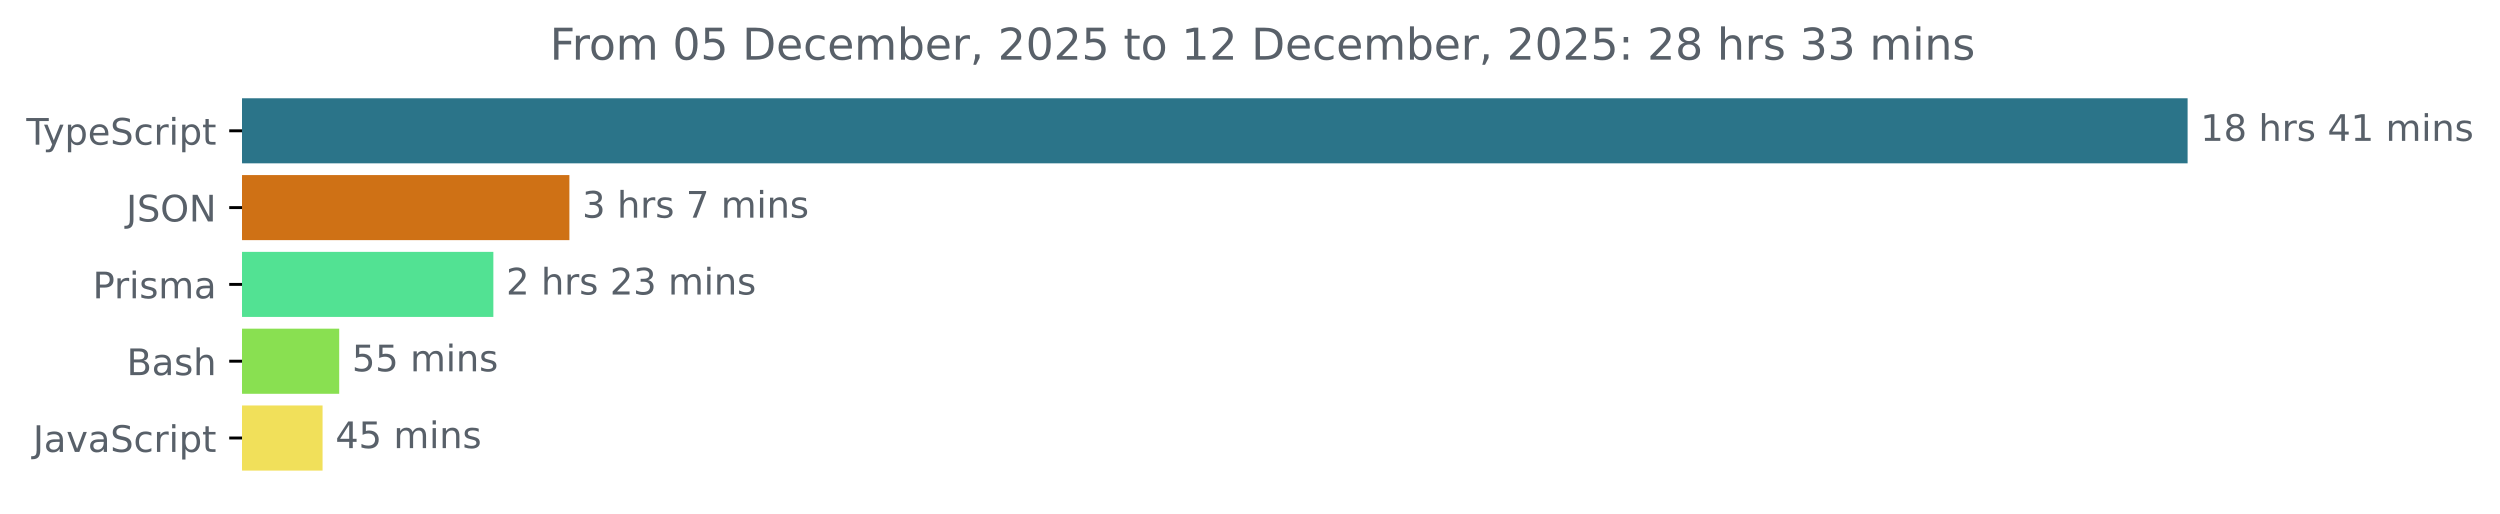
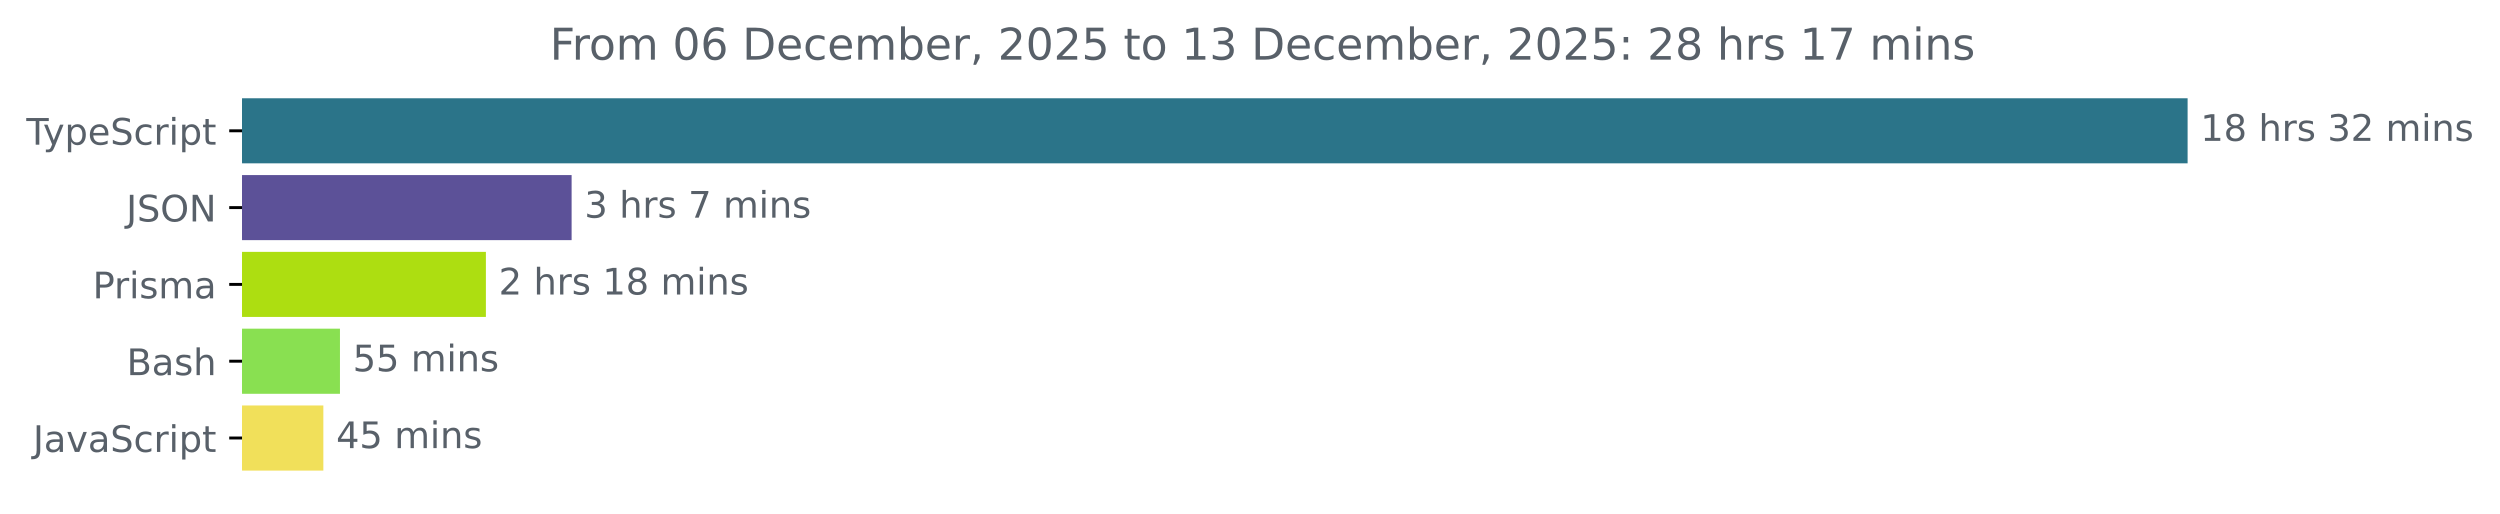
<svg xmlns="http://www.w3.org/2000/svg" xmlns:xlink="http://www.w3.org/1999/xlink" width="683.507pt" height="140.398pt" viewBox="0 0 683.507 140.398" version="1.1">
  <defs>
    <style type="text/css">*{stroke-linejoin: round; stroke-linecap: butt}</style>
  </defs>
  <g id="figure_1">
    <g id="patch_1">
      <path d="M -0 140.398  L 683.507 140.398  L 683.507 0  L -0 0  L -0 140.398  z " style="fill: none" />
    </g>
    <g id="axes_1">
      <g id="patch_2">
-         <path d="M 66.17 27.358  L 597.599 27.358  L 597.599 44.158  L 66.17 44.158  z " clip-path="url(#p7aa31a545b)" style="fill: #2b7489; stroke: #2b7489; stroke-linejoin: miter" />
+         <path d="M 66.17 27.358  L 597.599 27.358  L 597.599 44.158  L 66.17 44.158  z " clip-path="url(#pbfa5f508a5)" style="fill: #2b7489; stroke: #2b7489; stroke-linejoin: miter" />
      </g>
      <g id="patch_3">
-         <path d="M 66.17 48.358  L 155.175 48.358  L 155.175 65.158  L 66.17 65.158  z " clip-path="url(#p7aa31a545b)" style="fill: #cf7115; stroke: #cf7115; stroke-linejoin: miter" />
+         <path d="M 66.17 48.358  L 155.782 48.358  L 155.782 65.158  L 66.17 65.158  z " clip-path="url(#pbfa5f508a5)" style="fill: #5c5198; stroke: #5c5198; stroke-linejoin: miter" />
      </g>
      <g id="patch_4">
-         <path d="M 66.17 69.358  L 134.385 69.358  L 134.385 86.158  L 66.17 86.158  z " clip-path="url(#p7aa31a545b)" style="fill: #52e293; stroke: #52e293; stroke-linejoin: miter" />
+         <path d="M 66.17 69.358  L 132.345 69.358  L 132.345 86.158  L 66.17 86.158  z " clip-path="url(#pbfa5f508a5)" style="fill: #adde11; stroke: #adde11; stroke-linejoin: miter" />
      </g>
      <g id="patch_5">
-         <path d="M 66.17 90.358  L 92.238 90.358  L 92.238 107.158  L 66.17 107.158  z " clip-path="url(#p7aa31a545b)" style="fill: #89e051; stroke: #89e051; stroke-linejoin: miter" />
+         <path d="M 66.17 90.358  L 92.446 90.358  L 92.446 107.158  L 66.17 107.158  z " clip-path="url(#pbfa5f508a5)" style="fill: #89e051; stroke: #89e051; stroke-linejoin: miter" />
      </g>
      <g id="patch_6">
-         <path d="M 66.17 111.358  L 87.691 111.358  L 87.691 128.158  L 66.17 128.158  z " clip-path="url(#p7aa31a545b)" style="fill: #f1e05a; stroke: #f1e05a; stroke-linejoin: miter" />
+         <path d="M 66.17 111.358  L 87.904 111.358  L 87.904 128.158  L 66.17 128.158  z " clip-path="url(#pbfa5f508a5)" style="fill: #f1e05a; stroke: #f1e05a; stroke-linejoin: miter" />
      </g>
      <g id="matplotlib.axis_1" />
      <g id="matplotlib.axis_2">
        <g id="ytick_1">
          <g id="line2d_1">
            <defs>
-               <path id="mc8dcf20447" d="M 0 0  L -3.5 0  " style="stroke: #000000; stroke-width: 0.8" />
+               <path id="m623f7c6430" d="M 0 0  L -3.5 0  " style="stroke: #000000; stroke-width: 0.8" />
            </defs>
            <g>
-               <use xlink:href="#mc8dcf20447" x="66.17" y="35.758" style="stroke: #000000; stroke-width: 0.8" />
+               <use xlink:href="#m623f7c6430" x="66.17" y="35.758" style="stroke: #000000; stroke-width: 0.8" />
            </g>
          </g>
          <g id="text_1">
            <g style="fill: #586069" transform="translate(7.2 39.55734) scale(0.1 -0.1)">
              <defs>
                <path id="DejaVuSans-54" d="M -19 4666  L 3928 4666  L 3928 4134  L 2272 4134  L 2272 0  L 1638 0  L 1638 4134  L -19 4134  L -19 4666  z " transform="scale(0.015625)" />
                <path id="DejaVuSans-79" d="M 2059 -325  Q 1816 -950 1584 -1140  Q 1353 -1331 966 -1331  L 506 -1331  L 506 -850  L 844 -850  Q 1081 -850 1212 -737  Q 1344 -625 1503 -206  L 1606 56  L 191 3500  L 800 3500  L 1894 763  L 2988 3500  L 3597 3500  L 2059 -325  z " transform="scale(0.015625)" />
                <path id="DejaVuSans-70" d="M 1159 525  L 1159 -1331  L 581 -1331  L 581 3500  L 1159 3500  L 1159 2969  Q 1341 3281 1617 3432  Q 1894 3584 2278 3584  Q 2916 3584 3314 3078  Q 3713 2572 3713 1747  Q 3713 922 3314 415  Q 2916 -91 2278 -91  Q 1894 -91 1617 61  Q 1341 213 1159 525  z M 3116 1747  Q 3116 2381 2855 2742  Q 2594 3103 2138 3103  Q 1681 3103 1420 2742  Q 1159 2381 1159 1747  Q 1159 1113 1420 752  Q 1681 391 2138 391  Q 2594 391 2855 752  Q 3116 1113 3116 1747  z " transform="scale(0.015625)" />
                <path id="DejaVuSans-65" d="M 3597 1894  L 3597 1613  L 953 1613  Q 991 1019 1311 708  Q 1631 397 2203 397  Q 2534 397 2845 478  Q 3156 559 3463 722  L 3463 178  Q 3153 47 2828 -22  Q 2503 -91 2169 -91  Q 1331 -91 842 396  Q 353 884 353 1716  Q 353 2575 817 3079  Q 1281 3584 2069 3584  Q 2775 3584 3186 3129  Q 3597 2675 3597 1894  z M 3022 2063  Q 3016 2534 2758 2815  Q 2500 3097 2075 3097  Q 1594 3097 1305 2825  Q 1016 2553 972 2059  L 3022 2063  z " transform="scale(0.015625)" />
                <path id="DejaVuSans-53" d="M 3425 4513  L 3425 3897  Q 3066 4069 2747 4153  Q 2428 4238 2131 4238  Q 1616 4238 1336 4038  Q 1056 3838 1056 3469  Q 1056 3159 1242 3001  Q 1428 2844 1947 2747  L 2328 2669  Q 3034 2534 3370 2195  Q 3706 1856 3706 1288  Q 3706 609 3251 259  Q 2797 -91 1919 -91  Q 1588 -91 1214 -16  Q 841 59 441 206  L 441 856  Q 825 641 1194 531  Q 1563 422 1919 422  Q 2459 422 2753 634  Q 3047 847 3047 1241  Q 3047 1584 2836 1778  Q 2625 1972 2144 2069  L 1759 2144  Q 1053 2284 737 2584  Q 422 2884 422 3419  Q 422 4038 858 4394  Q 1294 4750 2059 4750  Q 2388 4750 2728 4690  Q 3069 4631 3425 4513  z " transform="scale(0.015625)" />
                <path id="DejaVuSans-63" d="M 3122 3366  L 3122 2828  Q 2878 2963 2633 3030  Q 2388 3097 2138 3097  Q 1578 3097 1268 2742  Q 959 2388 959 1747  Q 959 1106 1268 751  Q 1578 397 2138 397  Q 2388 397 2633 464  Q 2878 531 3122 666  L 3122 134  Q 2881 22 2623 -34  Q 2366 -91 2075 -91  Q 1284 -91 818 406  Q 353 903 353 1747  Q 353 2603 823 3093  Q 1294 3584 2113 3584  Q 2378 3584 2631 3529  Q 2884 3475 3122 3366  z " transform="scale(0.015625)" />
                <path id="DejaVuSans-72" d="M 2631 2963  Q 2534 3019 2420 3045  Q 2306 3072 2169 3072  Q 1681 3072 1420 2755  Q 1159 2438 1159 1844  L 1159 0  L 581 0  L 581 3500  L 1159 3500  L 1159 2956  Q 1341 3275 1631 3429  Q 1922 3584 2338 3584  Q 2397 3584 2469 3576  Q 2541 3569 2628 3553  L 2631 2963  z " transform="scale(0.015625)" />
                <path id="DejaVuSans-69" d="M 603 3500  L 1178 3500  L 1178 0  L 603 0  L 603 3500  z M 603 4863  L 1178 4863  L 1178 4134  L 603 4134  L 603 4863  z " transform="scale(0.015625)" />
                <path id="DejaVuSans-74" d="M 1172 4494  L 1172 3500  L 2356 3500  L 2356 3053  L 1172 3053  L 1172 1153  Q 1172 725 1289 603  Q 1406 481 1766 481  L 2356 481  L 2356 0  L 1766 0  Q 1100 0 847 248  Q 594 497 594 1153  L 594 3053  L 172 3053  L 172 3500  L 594 3500  L 594 4494  L 1172 4494  z " transform="scale(0.015625)" />
              </defs>
              <use xlink:href="#DejaVuSans-54" />
              <use xlink:href="#DejaVuSans-79" x="45.459" />
              <use xlink:href="#DejaVuSans-70" x="104.639" />
              <use xlink:href="#DejaVuSans-65" x="168.115" />
              <use xlink:href="#DejaVuSans-53" x="229.639" />
              <use xlink:href="#DejaVuSans-63" x="293.115" />
              <use xlink:href="#DejaVuSans-72" x="348.096" />
              <use xlink:href="#DejaVuSans-69" x="389.209" />
              <use xlink:href="#DejaVuSans-70" x="416.992" />
              <use xlink:href="#DejaVuSans-74" x="480.469" />
            </g>
          </g>
        </g>
        <g id="ytick_2">
          <g id="line2d_2">
            <g>
-               <use xlink:href="#mc8dcf20447" x="66.17" y="56.758" style="stroke: #000000; stroke-width: 0.8" />
+               <use xlink:href="#m623f7c6430" x="66.17" y="56.758" style="stroke: #000000; stroke-width: 0.8" />
            </g>
          </g>
          <g id="text_2">
            <g style="fill: #586069" transform="translate(34.51875 60.55734) scale(0.1 -0.1)">
              <defs>
                <path id="DejaVuSans-4a" d="M 628 4666  L 1259 4666  L 1259 325  Q 1259 -519 939 -900  Q 619 -1281 -91 -1281  L -331 -1281  L -331 -750  L -134 -750  Q 284 -750 456 -515  Q 628 -281 628 325  L 628 4666  z " transform="scale(0.015625)" />
                <path id="DejaVuSans-4f" d="M 2522 4238  Q 1834 4238 1429 3725  Q 1025 3213 1025 2328  Q 1025 1447 1429 934  Q 1834 422 2522 422  Q 3209 422 3611 934  Q 4013 1447 4013 2328  Q 4013 3213 3611 3725  Q 3209 4238 2522 4238  z M 2522 4750  Q 3503 4750 4090 4092  Q 4678 3434 4678 2328  Q 4678 1225 4090 567  Q 3503 -91 2522 -91  Q 1538 -91 948 565  Q 359 1222 359 2328  Q 359 3434 948 4092  Q 1538 4750 2522 4750  z " transform="scale(0.015625)" />
                <path id="DejaVuSans-4e" d="M 628 4666  L 1478 4666  L 3547 763  L 3547 4666  L 4159 4666  L 4159 0  L 3309 0  L 1241 3903  L 1241 0  L 628 0  L 628 4666  z " transform="scale(0.015625)" />
              </defs>
              <use xlink:href="#DejaVuSans-4a" />
              <use xlink:href="#DejaVuSans-53" x="29.492" />
              <use xlink:href="#DejaVuSans-4f" x="92.969" />
              <use xlink:href="#DejaVuSans-4e" x="171.68" />
            </g>
          </g>
        </g>
        <g id="ytick_3">
          <g id="line2d_3">
            <g>
-               <use xlink:href="#mc8dcf20447" x="66.17" y="77.758" style="stroke: #000000; stroke-width: 0.8" />
+               <use xlink:href="#m623f7c6430" x="66.17" y="77.758" style="stroke: #000000; stroke-width: 0.8" />
            </g>
          </g>
          <g id="text_3">
            <g style="fill: #586069" transform="translate(25.34844 81.55734) scale(0.1 -0.1)">
              <defs>
                <path id="DejaVuSans-50" d="M 1259 4147  L 1259 2394  L 2053 2394  Q 2494 2394 2734 2622  Q 2975 2850 2975 3272  Q 2975 3691 2734 3919  Q 2494 4147 2053 4147  L 1259 4147  z M 628 4666  L 2053 4666  Q 2838 4666 3239 4311  Q 3641 3956 3641 3272  Q 3641 2581 3239 2228  Q 2838 1875 2053 1875  L 1259 1875  L 1259 0  L 628 0  L 628 4666  z " transform="scale(0.015625)" />
                <path id="DejaVuSans-73" d="M 2834 3397  L 2834 2853  Q 2591 2978 2328 3040  Q 2066 3103 1784 3103  Q 1356 3103 1142 2972  Q 928 2841 928 2578  Q 928 2378 1081 2264  Q 1234 2150 1697 2047  L 1894 2003  Q 2506 1872 2764 1633  Q 3022 1394 3022 966  Q 3022 478 2636 193  Q 2250 -91 1575 -91  Q 1294 -91 989 -36  Q 684 19 347 128  L 347 722  Q 666 556 975 473  Q 1284 391 1588 391  Q 1994 391 2212 530  Q 2431 669 2431 922  Q 2431 1156 2273 1281  Q 2116 1406 1581 1522  L 1381 1569  Q 847 1681 609 1914  Q 372 2147 372 2553  Q 372 3047 722 3315  Q 1072 3584 1716 3584  Q 2034 3584 2315 3537  Q 2597 3491 2834 3397  z " transform="scale(0.015625)" />
                <path id="DejaVuSans-6d" d="M 3328 2828  Q 3544 3216 3844 3400  Q 4144 3584 4550 3584  Q 5097 3584 5394 3201  Q 5691 2819 5691 2113  L 5691 0  L 5113 0  L 5113 2094  Q 5113 2597 4934 2840  Q 4756 3084 4391 3084  Q 3944 3084 3684 2787  Q 3425 2491 3425 1978  L 3425 0  L 2847 0  L 2847 2094  Q 2847 2600 2669 2842  Q 2491 3084 2119 3084  Q 1678 3084 1418 2786  Q 1159 2488 1159 1978  L 1159 0  L 581 0  L 581 3500  L 1159 3500  L 1159 2956  Q 1356 3278 1631 3431  Q 1906 3584 2284 3584  Q 2666 3584 2933 3390  Q 3200 3197 3328 2828  z " transform="scale(0.015625)" />
                <path id="DejaVuSans-61" d="M 2194 1759  Q 1497 1759 1228 1600  Q 959 1441 959 1056  Q 959 750 1161 570  Q 1363 391 1709 391  Q 2188 391 2477 730  Q 2766 1069 2766 1631  L 2766 1759  L 2194 1759  z M 3341 1997  L 3341 0  L 2766 0  L 2766 531  Q 2569 213 2275 61  Q 1981 -91 1556 -91  Q 1019 -91 701 211  Q 384 513 384 1019  Q 384 1609 779 1909  Q 1175 2209 1959 2209  L 2766 2209  L 2766 2266  Q 2766 2663 2505 2880  Q 2244 3097 1772 3097  Q 1472 3097 1187 3025  Q 903 2953 641 2809  L 641 3341  Q 956 3463 1253 3523  Q 1550 3584 1831 3584  Q 2591 3584 2966 3190  Q 3341 2797 3341 1997  z " transform="scale(0.015625)" />
              </defs>
              <use xlink:href="#DejaVuSans-50" />
              <use xlink:href="#DejaVuSans-72" x="58.553" />
              <use xlink:href="#DejaVuSans-69" x="99.666" />
              <use xlink:href="#DejaVuSans-73" x="127.449" />
              <use xlink:href="#DejaVuSans-6d" x="179.549" />
              <use xlink:href="#DejaVuSans-61" x="276.961" />
            </g>
          </g>
        </g>
        <g id="ytick_4">
          <g id="line2d_4">
            <g>
-               <use xlink:href="#mc8dcf20447" x="66.17" y="98.758" style="stroke: #000000; stroke-width: 0.8" />
+               <use xlink:href="#m623f7c6430" x="66.17" y="98.758" style="stroke: #000000; stroke-width: 0.8" />
            </g>
          </g>
          <g id="text_4">
            <g style="fill: #586069" transform="translate(34.63437 102.5573) scale(0.1 -0.1)">
              <defs>
                <path id="DejaVuSans-42" d="M 1259 2228  L 1259 519  L 2272 519  Q 2781 519 3026 730  Q 3272 941 3272 1375  Q 3272 1813 3026 2020  Q 2781 2228 2272 2228  L 1259 2228  z M 1259 4147  L 1259 2741  L 2194 2741  Q 2656 2741 2882 2914  Q 3109 3088 3109 3444  Q 3109 3797 2882 3972  Q 2656 4147 2194 4147  L 1259 4147  z M 628 4666  L 2241 4666  Q 2963 4666 3353 4366  Q 3744 4066 3744 3513  Q 3744 3084 3544 2831  Q 3344 2578 2956 2516  Q 3422 2416 3680 2098  Q 3938 1781 3938 1306  Q 3938 681 3513 340  Q 3088 0 2303 0  L 628 0  L 628 4666  z " transform="scale(0.015625)" />
                <path id="DejaVuSans-68" d="M 3513 2113  L 3513 0  L 2938 0  L 2938 2094  Q 2938 2591 2744 2837  Q 2550 3084 2163 3084  Q 1697 3084 1428 2787  Q 1159 2491 1159 1978  L 1159 0  L 581 0  L 581 4863  L 1159 4863  L 1159 2956  Q 1366 3272 1645 3428  Q 1925 3584 2291 3584  Q 2894 3584 3203 3211  Q 3513 2838 3513 2113  z " transform="scale(0.015625)" />
              </defs>
              <use xlink:href="#DejaVuSans-42" />
              <use xlink:href="#DejaVuSans-61" x="68.604" />
              <use xlink:href="#DejaVuSans-73" x="129.883" />
              <use xlink:href="#DejaVuSans-68" x="181.982" />
            </g>
          </g>
        </g>
        <g id="ytick_5">
          <g id="line2d_5">
            <g>
-               <use xlink:href="#mc8dcf20447" x="66.17" y="119.758" style="stroke: #000000; stroke-width: 0.8" />
+               <use xlink:href="#m623f7c6430" x="66.17" y="119.758" style="stroke: #000000; stroke-width: 0.8" />
            </g>
          </g>
          <g id="text_5">
            <g style="fill: #586069" transform="translate(9.040625 123.5573) scale(0.1 -0.1)">
              <defs>
                <path id="DejaVuSans-76" d="M 191 3500  L 800 3500  L 1894 563  L 2988 3500  L 3597 3500  L 2284 0  L 1503 0  L 191 3500  z " transform="scale(0.015625)" />
              </defs>
              <use xlink:href="#DejaVuSans-4a" />
              <use xlink:href="#DejaVuSans-61" x="29.492" />
              <use xlink:href="#DejaVuSans-76" x="90.771" />
              <use xlink:href="#DejaVuSans-61" x="149.951" />
              <use xlink:href="#DejaVuSans-53" x="211.23" />
              <use xlink:href="#DejaVuSans-63" x="274.707" />
              <use xlink:href="#DejaVuSans-72" x="329.688" />
              <use xlink:href="#DejaVuSans-69" x="370.801" />
              <use xlink:href="#DejaVuSans-70" x="398.584" />
              <use xlink:href="#DejaVuSans-74" x="462.061" />
            </g>
          </g>
        </g>
      </g>
      <g id="text_6">
        <g style="fill: #586069" transform="translate(601.5989 38.5175) scale(0.1 -0.1)">
          <defs>
            <path id="DejaVuSans-31" d="M 794 531  L 1825 531  L 1825 4091  L 703 3866  L 703 4441  L 1819 4666  L 2450 4666  L 2450 531  L 3481 531  L 3481 0  L 794 0  L 794 531  z " transform="scale(0.015625)" />
            <path id="DejaVuSans-38" d="M 2034 2216  Q 1584 2216 1326 1975  Q 1069 1734 1069 1313  Q 1069 891 1326 650  Q 1584 409 2034 409  Q 2484 409 2743 651  Q 3003 894 3003 1313  Q 3003 1734 2745 1975  Q 2488 2216 2034 2216  z M 1403 2484  Q 997 2584 770 2862  Q 544 3141 544 3541  Q 544 4100 942 4425  Q 1341 4750 2034 4750  Q 2731 4750 3128 4425  Q 3525 4100 3525 3541  Q 3525 3141 3298 2862  Q 3072 2584 2669 2484  Q 3125 2378 3379 2068  Q 3634 1759 3634 1313  Q 3634 634 3220 271  Q 2806 -91 2034 -91  Q 1263 -91 848 271  Q 434 634 434 1313  Q 434 1759 690 2068  Q 947 2378 1403 2484  z M 1172 3481  Q 1172 3119 1398 2916  Q 1625 2713 2034 2713  Q 2441 2713 2670 2916  Q 2900 3119 2900 3481  Q 2900 3844 2670 4047  Q 2441 4250 2034 4250  Q 1625 4250 1398 4047  Q 1172 3844 1172 3481  z " transform="scale(0.015625)" />
            <path id="DejaVuSans-20" transform="scale(0.015625)" />
-             <path id="DejaVuSans-34" d="M 2419 4116  L 825 1625  L 2419 1625  L 2419 4116  z M 2253 4666  L 3047 4666  L 3047 1625  L 3713 1625  L 3713 1100  L 3047 1100  L 3047 0  L 2419 0  L 2419 1100  L 313 1100  L 313 1709  L 2253 4666  z " transform="scale(0.015625)" />
+             <path id="DejaVuSans-33" d="M 2597 2516  Q 3050 2419 3304 2112  Q 3559 1806 3559 1356  Q 3559 666 3084 287  Q 2609 -91 1734 -91  Q 1441 -91 1130 -33  Q 819 25 488 141  L 488 750  Q 750 597 1062 519  Q 1375 441 1716 441  Q 2309 441 2620 675  Q 2931 909 2931 1356  Q 2931 1769 2642 2001  Q 2353 2234 1838 2234  L 1294 2234  L 1294 2753  L 1863 2753  Q 2328 2753 2575 2939  Q 2822 3125 2822 3475  Q 2822 3834 2567 4026  Q 2313 4219 1838 4219  Q 1578 4219 1281 4162  Q 984 4106 628 3988  L 628 4550  Q 988 4650 1302 4700  Q 1616 4750 1894 4750  Q 2613 4750 3031 4423  Q 3450 4097 3450 3541  Q 3450 3153 3228 2886  Q 3006 2619 2597 2516  z " transform="scale(0.015625)" />
+             <path id="DejaVuSans-32" d="M 1228 531  L 3431 531  L 3431 0  L 469 0  L 469 531  Q 828 903 1448 1529  Q 2069 2156 2228 2338  Q 2531 2678 2651 2914  Q 2772 3150 2772 3378  Q 2772 3750 2511 3984  Q 2250 4219 1831 4219  Q 1534 4219 1204 4116  Q 875 4013 500 3803  L 500 4441  Q 881 4594 1212 4672  Q 1544 4750 1819 4750  Q 2544 4750 2975 4387  Q 3406 4025 3406 3419  Q 3406 3131 3298 2873  Q 3191 2616 2906 2266  Q 2828 2175 2409 1742  Q 1991 1309 1228 531  z " transform="scale(0.015625)" />
            <path id="DejaVuSans-6e" d="M 3513 2113  L 3513 0  L 2938 0  L 2938 2094  Q 2938 2591 2744 2837  Q 2550 3084 2163 3084  Q 1697 3084 1428 2787  Q 1159 2491 1159 1978  L 1159 0  L 581 0  L 581 3500  L 1159 3500  L 1159 2956  Q 1366 3272 1645 3428  Q 1925 3584 2291 3584  Q 2894 3584 3203 3211  Q 3513 2838 3513 2113  z " transform="scale(0.015625)" />
          </defs>
          <use xlink:href="#DejaVuSans-31" />
          <use xlink:href="#DejaVuSans-38" x="63.623" />
          <use xlink:href="#DejaVuSans-20" x="127.246" />
          <use xlink:href="#DejaVuSans-68" x="159.033" />
          <use xlink:href="#DejaVuSans-72" x="222.412" />
          <use xlink:href="#DejaVuSans-73" x="263.525" />
          <use xlink:href="#DejaVuSans-20" x="315.625" />
-           <use xlink:href="#DejaVuSans-34" x="347.412" />
-           <use xlink:href="#DejaVuSans-31" x="411.035" />
+           <use xlink:href="#DejaVuSans-33" x="347.412" />
+           <use xlink:href="#DejaVuSans-32" x="411.035" />
          <use xlink:href="#DejaVuSans-20" x="474.658" />
          <use xlink:href="#DejaVuSans-6d" x="506.445" />
          <use xlink:href="#DejaVuSans-69" x="603.857" />
          <use xlink:href="#DejaVuSans-6e" x="631.641" />
          <use xlink:href="#DejaVuSans-73" x="695.02" />
        </g>
      </g>
      <g id="text_7">
-         <g style="fill: #586069" transform="translate(159.1749 59.5175) scale(0.1 -0.1)">
-           <defs>
-             <path id="DejaVuSans-33" d="M 2597 2516  Q 3050 2419 3304 2112  Q 3559 1806 3559 1356  Q 3559 666 3084 287  Q 2609 -91 1734 -91  Q 1441 -91 1130 -33  Q 819 25 488 141  L 488 750  Q 750 597 1062 519  Q 1375 441 1716 441  Q 2309 441 2620 675  Q 2931 909 2931 1356  Q 2931 1769 2642 2001  Q 2353 2234 1838 2234  L 1294 2234  L 1294 2753  L 1863 2753  Q 2328 2753 2575 2939  Q 2822 3125 2822 3475  Q 2822 3834 2567 4026  Q 2313 4219 1838 4219  Q 1578 4219 1281 4162  Q 984 4106 628 3988  L 628 4550  Q 988 4650 1302 4700  Q 1616 4750 1894 4750  Q 2613 4750 3031 4423  Q 3450 4097 3450 3541  Q 3450 3153 3228 2886  Q 3006 2619 2597 2516  z " transform="scale(0.015625)" />
+         <g style="fill: #586069" transform="translate(159.7825 59.5175) scale(0.1 -0.1)">
+           <defs>
            <path id="DejaVuSans-37" d="M 525 4666  L 3525 4666  L 3525 4397  L 1831 0  L 1172 0  L 2766 4134  L 525 4134  L 525 4666  z " transform="scale(0.015625)" />
          </defs>
          <use xlink:href="#DejaVuSans-33" />
          <use xlink:href="#DejaVuSans-20" x="63.623" />
          <use xlink:href="#DejaVuSans-68" x="95.41" />
          <use xlink:href="#DejaVuSans-72" x="158.789" />
          <use xlink:href="#DejaVuSans-73" x="199.902" />
          <use xlink:href="#DejaVuSans-20" x="252.002" />
          <use xlink:href="#DejaVuSans-37" x="283.789" />
          <use xlink:href="#DejaVuSans-20" x="347.412" />
          <use xlink:href="#DejaVuSans-6d" x="379.199" />
          <use xlink:href="#DejaVuSans-69" x="476.611" />
          <use xlink:href="#DejaVuSans-6e" x="504.395" />
          <use xlink:href="#DejaVuSans-73" x="567.773" />
        </g>
      </g>
      <g id="text_8">
-         <g style="fill: #586069" transform="translate(138.3855 80.5175) scale(0.1 -0.1)">
-           <defs>
-             <path id="DejaVuSans-32" d="M 1228 531  L 3431 531  L 3431 0  L 469 0  L 469 531  Q 828 903 1448 1529  Q 2069 2156 2228 2338  Q 2531 2678 2651 2914  Q 2772 3150 2772 3378  Q 2772 3750 2511 3984  Q 2250 4219 1831 4219  Q 1534 4219 1204 4116  Q 875 4013 500 3803  L 500 4441  Q 881 4594 1212 4672  Q 1544 4750 1819 4750  Q 2544 4750 2975 4387  Q 3406 4025 3406 3419  Q 3406 3131 3298 2873  Q 3191 2616 2906 2266  Q 2828 2175 2409 1742  Q 1991 1309 1228 531  z " transform="scale(0.015625)" />
-           </defs>
+         <g style="fill: #586069" transform="translate(136.3455 80.5175) scale(0.1 -0.1)">
          <use xlink:href="#DejaVuSans-32" />
          <use xlink:href="#DejaVuSans-20" x="63.623" />
          <use xlink:href="#DejaVuSans-68" x="95.41" />
          <use xlink:href="#DejaVuSans-72" x="158.789" />
          <use xlink:href="#DejaVuSans-73" x="199.902" />
          <use xlink:href="#DejaVuSans-20" x="252.002" />
-           <use xlink:href="#DejaVuSans-32" x="283.789" />
-           <use xlink:href="#DejaVuSans-33" x="347.412" />
+           <use xlink:href="#DejaVuSans-31" x="283.789" />
+           <use xlink:href="#DejaVuSans-38" x="347.412" />
          <use xlink:href="#DejaVuSans-20" x="411.035" />
          <use xlink:href="#DejaVuSans-6d" x="442.822" />
          <use xlink:href="#DejaVuSans-69" x="540.234" />
          <use xlink:href="#DejaVuSans-6e" x="568.018" />
          <use xlink:href="#DejaVuSans-73" x="631.396" />
        </g>
      </g>
      <g id="text_9">
-         <g style="fill: #586069" transform="translate(96.23825 101.5175) scale(0.1 -0.1)">
+         <g style="fill: #586069" transform="translate(96.44574 101.5175) scale(0.1 -0.1)">
          <defs>
            <path id="DejaVuSans-35" d="M 691 4666  L 3169 4666  L 3169 4134  L 1269 4134  L 1269 2991  Q 1406 3038 1543 3061  Q 1681 3084 1819 3084  Q 2600 3084 3056 2656  Q 3513 2228 3513 1497  Q 3513 744 3044 326  Q 2575 -91 1722 -91  Q 1428 -91 1123 -41  Q 819 9 494 109  L 494 744  Q 775 591 1075 516  Q 1375 441 1709 441  Q 2250 441 2565 725  Q 2881 1009 2881 1497  Q 2881 1984 2565 2268  Q 2250 2553 1709 2553  Q 1456 2553 1204 2497  Q 953 2441 691 2322  L 691 4666  z " transform="scale(0.015625)" />
          </defs>
          <use xlink:href="#DejaVuSans-35" />
          <use xlink:href="#DejaVuSans-35" x="63.623" />
          <use xlink:href="#DejaVuSans-20" x="127.246" />
          <use xlink:href="#DejaVuSans-6d" x="159.033" />
          <use xlink:href="#DejaVuSans-69" x="256.445" />
          <use xlink:href="#DejaVuSans-6e" x="284.229" />
          <use xlink:href="#DejaVuSans-73" x="347.607" />
        </g>
      </g>
      <g id="text_10">
-         <g style="fill: #586069" transform="translate(91.69057 122.5175) scale(0.1 -0.1)">
+         <g style="fill: #586069" transform="translate(91.90431 122.5175) scale(0.1 -0.1)">
+           <defs>
+             <path id="DejaVuSans-34" d="M 2419 4116  L 825 1625  L 2419 1625  L 2419 4116  z M 2253 4666  L 3047 4666  L 3047 1625  L 3713 1625  L 3713 1100  L 3047 1100  L 3047 0  L 2419 0  L 2419 1100  L 313 1100  L 313 1709  L 2253 4666  z " transform="scale(0.015625)" />
+           </defs>
          <use xlink:href="#DejaVuSans-34" />
          <use xlink:href="#DejaVuSans-35" x="63.623" />
          <use xlink:href="#DejaVuSans-20" x="127.246" />
          <use xlink:href="#DejaVuSans-6d" x="159.033" />
          <use xlink:href="#DejaVuSans-69" x="256.445" />
          <use xlink:href="#DejaVuSans-6e" x="284.229" />
          <use xlink:href="#DejaVuSans-73" x="347.607" />
        </g>
      </g>
      <g id="text_11">
        <g style="fill: #586069" transform="translate(150.3297 16.31812) scale(0.12 -0.12)">
          <defs>
            <path id="DejaVuSans-46" d="M 628 4666  L 3309 4666  L 3309 4134  L 1259 4134  L 1259 2759  L 3109 2759  L 3109 2228  L 1259 2228  L 1259 0  L 628 0  L 628 4666  z " transform="scale(0.015625)" />
            <path id="DejaVuSans-6f" d="M 1959 3097  Q 1497 3097 1228 2736  Q 959 2375 959 1747  Q 959 1119 1226 758  Q 1494 397 1959 397  Q 2419 397 2687 759  Q 2956 1122 2956 1747  Q 2956 2369 2687 2733  Q 2419 3097 1959 3097  z M 1959 3584  Q 2709 3584 3137 3096  Q 3566 2609 3566 1747  Q 3566 888 3137 398  Q 2709 -91 1959 -91  Q 1206 -91 779 398  Q 353 888 353 1747  Q 353 2609 779 3096  Q 1206 3584 1959 3584  z " transform="scale(0.015625)" />
            <path id="DejaVuSans-30" d="M 2034 4250  Q 1547 4250 1301 3770  Q 1056 3291 1056 2328  Q 1056 1369 1301 889  Q 1547 409 2034 409  Q 2525 409 2770 889  Q 3016 1369 3016 2328  Q 3016 3291 2770 3770  Q 2525 4250 2034 4250  z M 2034 4750  Q 2819 4750 3233 4129  Q 3647 3509 3647 2328  Q 3647 1150 3233 529  Q 2819 -91 2034 -91  Q 1250 -91 836 529  Q 422 1150 422 2328  Q 422 3509 836 4129  Q 1250 4750 2034 4750  z " transform="scale(0.015625)" />
+             <path id="DejaVuSans-36" d="M 2113 2584  Q 1688 2584 1439 2293  Q 1191 2003 1191 1497  Q 1191 994 1439 701  Q 1688 409 2113 409  Q 2538 409 2786 701  Q 3034 994 3034 1497  Q 3034 2003 2786 2293  Q 2538 2584 2113 2584  z M 3366 4563  L 3366 3988  Q 3128 4100 2886 4159  Q 2644 4219 2406 4219  Q 1781 4219 1451 3797  Q 1122 3375 1075 2522  Q 1259 2794 1537 2939  Q 1816 3084 2150 3084  Q 2853 3084 3261 2657  Q 3669 2231 3669 1497  Q 3669 778 3244 343  Q 2819 -91 2113 -91  Q 1303 -91 875 529  Q 447 1150 447 2328  Q 447 3434 972 4092  Q 1497 4750 2381 4750  Q 2619 4750 2861 4703  Q 3103 4656 3366 4563  z " transform="scale(0.015625)" />
            <path id="DejaVuSans-44" d="M 1259 4147  L 1259 519  L 2022 519  Q 2988 519 3436 956  Q 3884 1394 3884 2338  Q 3884 3275 3436 3711  Q 2988 4147 2022 4147  L 1259 4147  z M 628 4666  L 1925 4666  Q 3281 4666 3915 4102  Q 4550 3538 4550 2338  Q 4550 1131 3912 565  Q 3275 0 1925 0  L 628 0  L 628 4666  z " transform="scale(0.015625)" />
            <path id="DejaVuSans-62" d="M 3116 1747  Q 3116 2381 2855 2742  Q 2594 3103 2138 3103  Q 1681 3103 1420 2742  Q 1159 2381 1159 1747  Q 1159 1113 1420 752  Q 1681 391 2138 391  Q 2594 391 2855 752  Q 3116 1113 3116 1747  z M 1159 2969  Q 1341 3281 1617 3432  Q 1894 3584 2278 3584  Q 2916 3584 3314 3078  Q 3713 2572 3713 1747  Q 3713 922 3314 415  Q 2916 -91 2278 -91  Q 1894 -91 1617 61  Q 1341 213 1159 525  L 1159 0  L 581 0  L 581 4863  L 1159 4863  L 1159 2969  z " transform="scale(0.015625)" />
            <path id="DejaVuSans-2c" d="M 750 794  L 1409 794  L 1409 256  L 897 -744  L 494 -744  L 750 256  L 750 794  z " transform="scale(0.015625)" />
            <path id="DejaVuSans-3a" d="M 750 794  L 1409 794  L 1409 0  L 750 0  L 750 794  z M 750 3309  L 1409 3309  L 1409 2516  L 750 2516  L 750 3309  z " transform="scale(0.015625)" />
          </defs>
          <use xlink:href="#DejaVuSans-46" />
          <use xlink:href="#DejaVuSans-72" x="50.27" />
          <use xlink:href="#DejaVuSans-6f" x="89.133" />
          <use xlink:href="#DejaVuSans-6d" x="150.314" />
          <use xlink:href="#DejaVuSans-20" x="247.727" />
          <use xlink:href="#DejaVuSans-30" x="279.514" />
-           <use xlink:href="#DejaVuSans-35" x="343.137" />
+           <use xlink:href="#DejaVuSans-36" x="343.137" />
          <use xlink:href="#DejaVuSans-20" x="406.76" />
          <use xlink:href="#DejaVuSans-44" x="438.547" />
          <use xlink:href="#DejaVuSans-65" x="515.549" />
          <use xlink:href="#DejaVuSans-63" x="577.072" />
          <use xlink:href="#DejaVuSans-65" x="632.053" />
          <use xlink:href="#DejaVuSans-6d" x="693.576" />
          <use xlink:href="#DejaVuSans-62" x="790.988" />
          <use xlink:href="#DejaVuSans-65" x="854.465" />
          <use xlink:href="#DejaVuSans-72" x="915.988" />
          <use xlink:href="#DejaVuSans-2c" x="957.102" />
          <use xlink:href="#DejaVuSans-20" x="988.889" />
          <use xlink:href="#DejaVuSans-32" x="1020.676" />
          <use xlink:href="#DejaVuSans-30" x="1084.299" />
          <use xlink:href="#DejaVuSans-32" x="1147.922" />
          <use xlink:href="#DejaVuSans-35" x="1211.545" />
          <use xlink:href="#DejaVuSans-20" x="1275.168" />
          <use xlink:href="#DejaVuSans-74" x="1306.955" />
          <use xlink:href="#DejaVuSans-6f" x="1346.164" />
          <use xlink:href="#DejaVuSans-20" x="1407.346" />
          <use xlink:href="#DejaVuSans-31" x="1439.133" />
-           <use xlink:href="#DejaVuSans-32" x="1502.756" />
+           <use xlink:href="#DejaVuSans-33" x="1502.756" />
          <use xlink:href="#DejaVuSans-20" x="1566.379" />
          <use xlink:href="#DejaVuSans-44" x="1598.166" />
          <use xlink:href="#DejaVuSans-65" x="1675.168" />
          <use xlink:href="#DejaVuSans-63" x="1736.691" />
          <use xlink:href="#DejaVuSans-65" x="1791.672" />
          <use xlink:href="#DejaVuSans-6d" x="1853.195" />
          <use xlink:href="#DejaVuSans-62" x="1950.607" />
          <use xlink:href="#DejaVuSans-65" x="2014.084" />
          <use xlink:href="#DejaVuSans-72" x="2075.607" />
          <use xlink:href="#DejaVuSans-2c" x="2116.721" />
          <use xlink:href="#DejaVuSans-20" x="2148.508" />
          <use xlink:href="#DejaVuSans-32" x="2180.295" />
          <use xlink:href="#DejaVuSans-30" x="2243.918" />
          <use xlink:href="#DejaVuSans-32" x="2307.541" />
          <use xlink:href="#DejaVuSans-35" x="2371.164" />
          <use xlink:href="#DejaVuSans-3a" x="2434.787" />
          <use xlink:href="#DejaVuSans-20" x="2468.479" />
          <use xlink:href="#DejaVuSans-32" x="2500.266" />
          <use xlink:href="#DejaVuSans-38" x="2563.889" />
          <use xlink:href="#DejaVuSans-20" x="2627.512" />
          <use xlink:href="#DejaVuSans-68" x="2659.299" />
          <use xlink:href="#DejaVuSans-72" x="2722.678" />
          <use xlink:href="#DejaVuSans-73" x="2763.791" />
          <use xlink:href="#DejaVuSans-20" x="2815.891" />
-           <use xlink:href="#DejaVuSans-33" x="2847.678" />
-           <use xlink:href="#DejaVuSans-33" x="2911.301" />
+           <use xlink:href="#DejaVuSans-31" x="2847.678" />
+           <use xlink:href="#DejaVuSans-37" x="2911.301" />
          <use xlink:href="#DejaVuSans-20" x="2974.924" />
          <use xlink:href="#DejaVuSans-6d" x="3006.711" />
          <use xlink:href="#DejaVuSans-69" x="3104.123" />
          <use xlink:href="#DejaVuSans-6e" x="3131.906" />
          <use xlink:href="#DejaVuSans-73" x="3195.285" />
        </g>
      </g>
    </g>
  </g>
  <defs>
-     <clipPath id="p7aa31a545b">
+     <clipPath id="pbfa5f508a5">
      <rect x="66.17" y="22.318" width="558" height="110.88" />
    </clipPath>
  </defs>
</svg>
